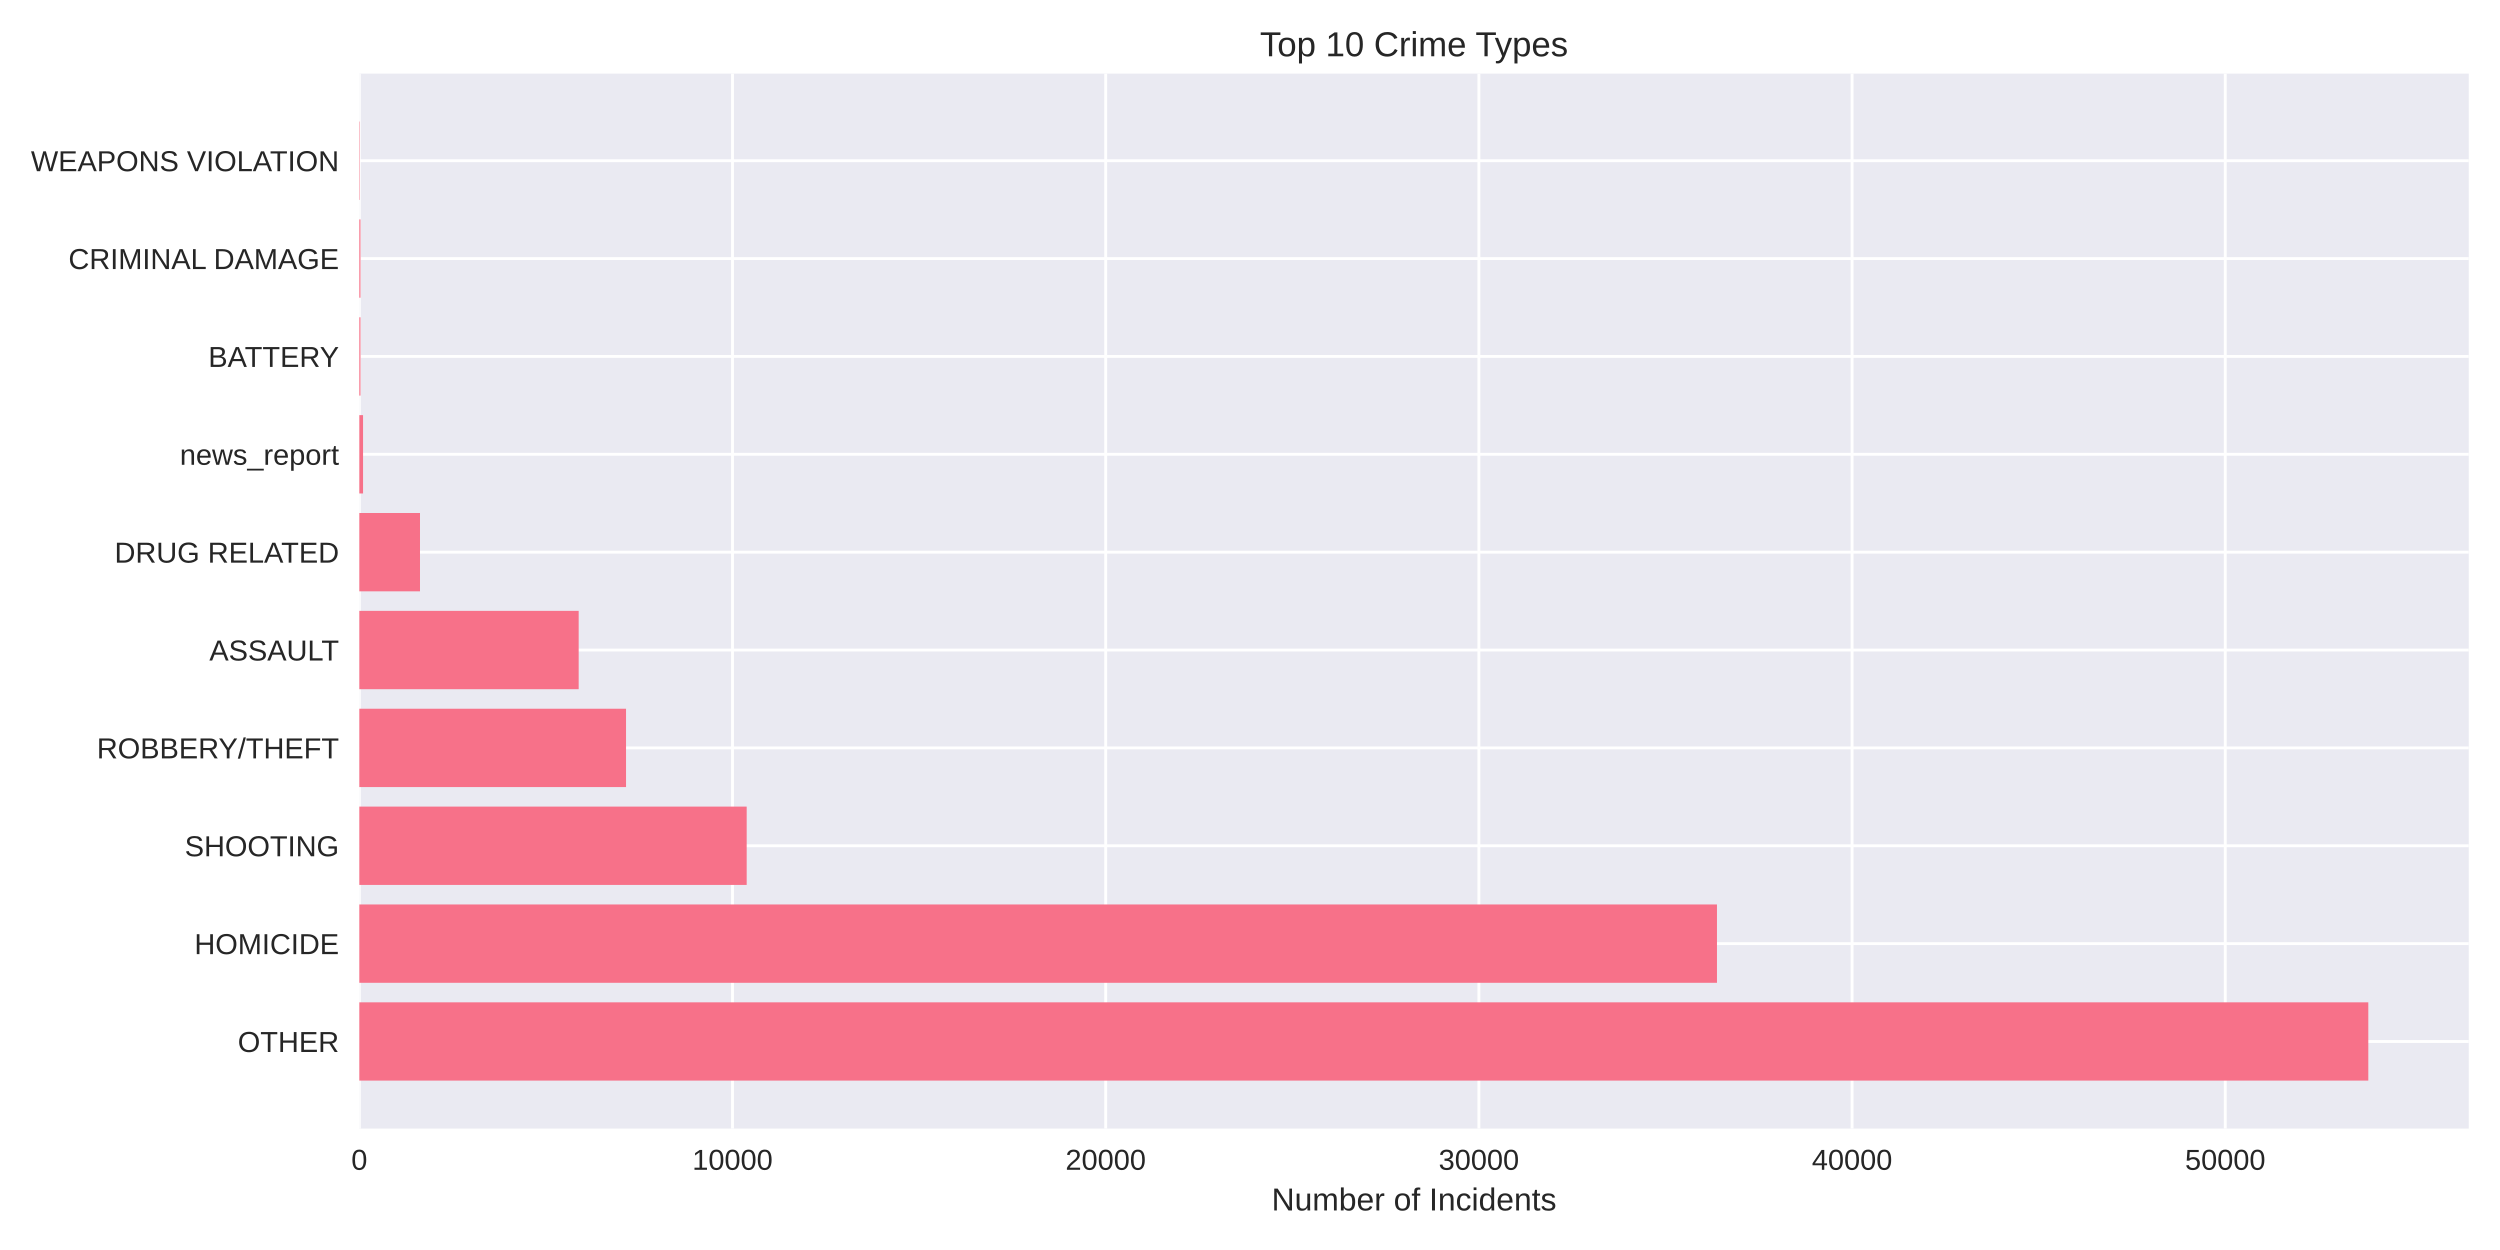
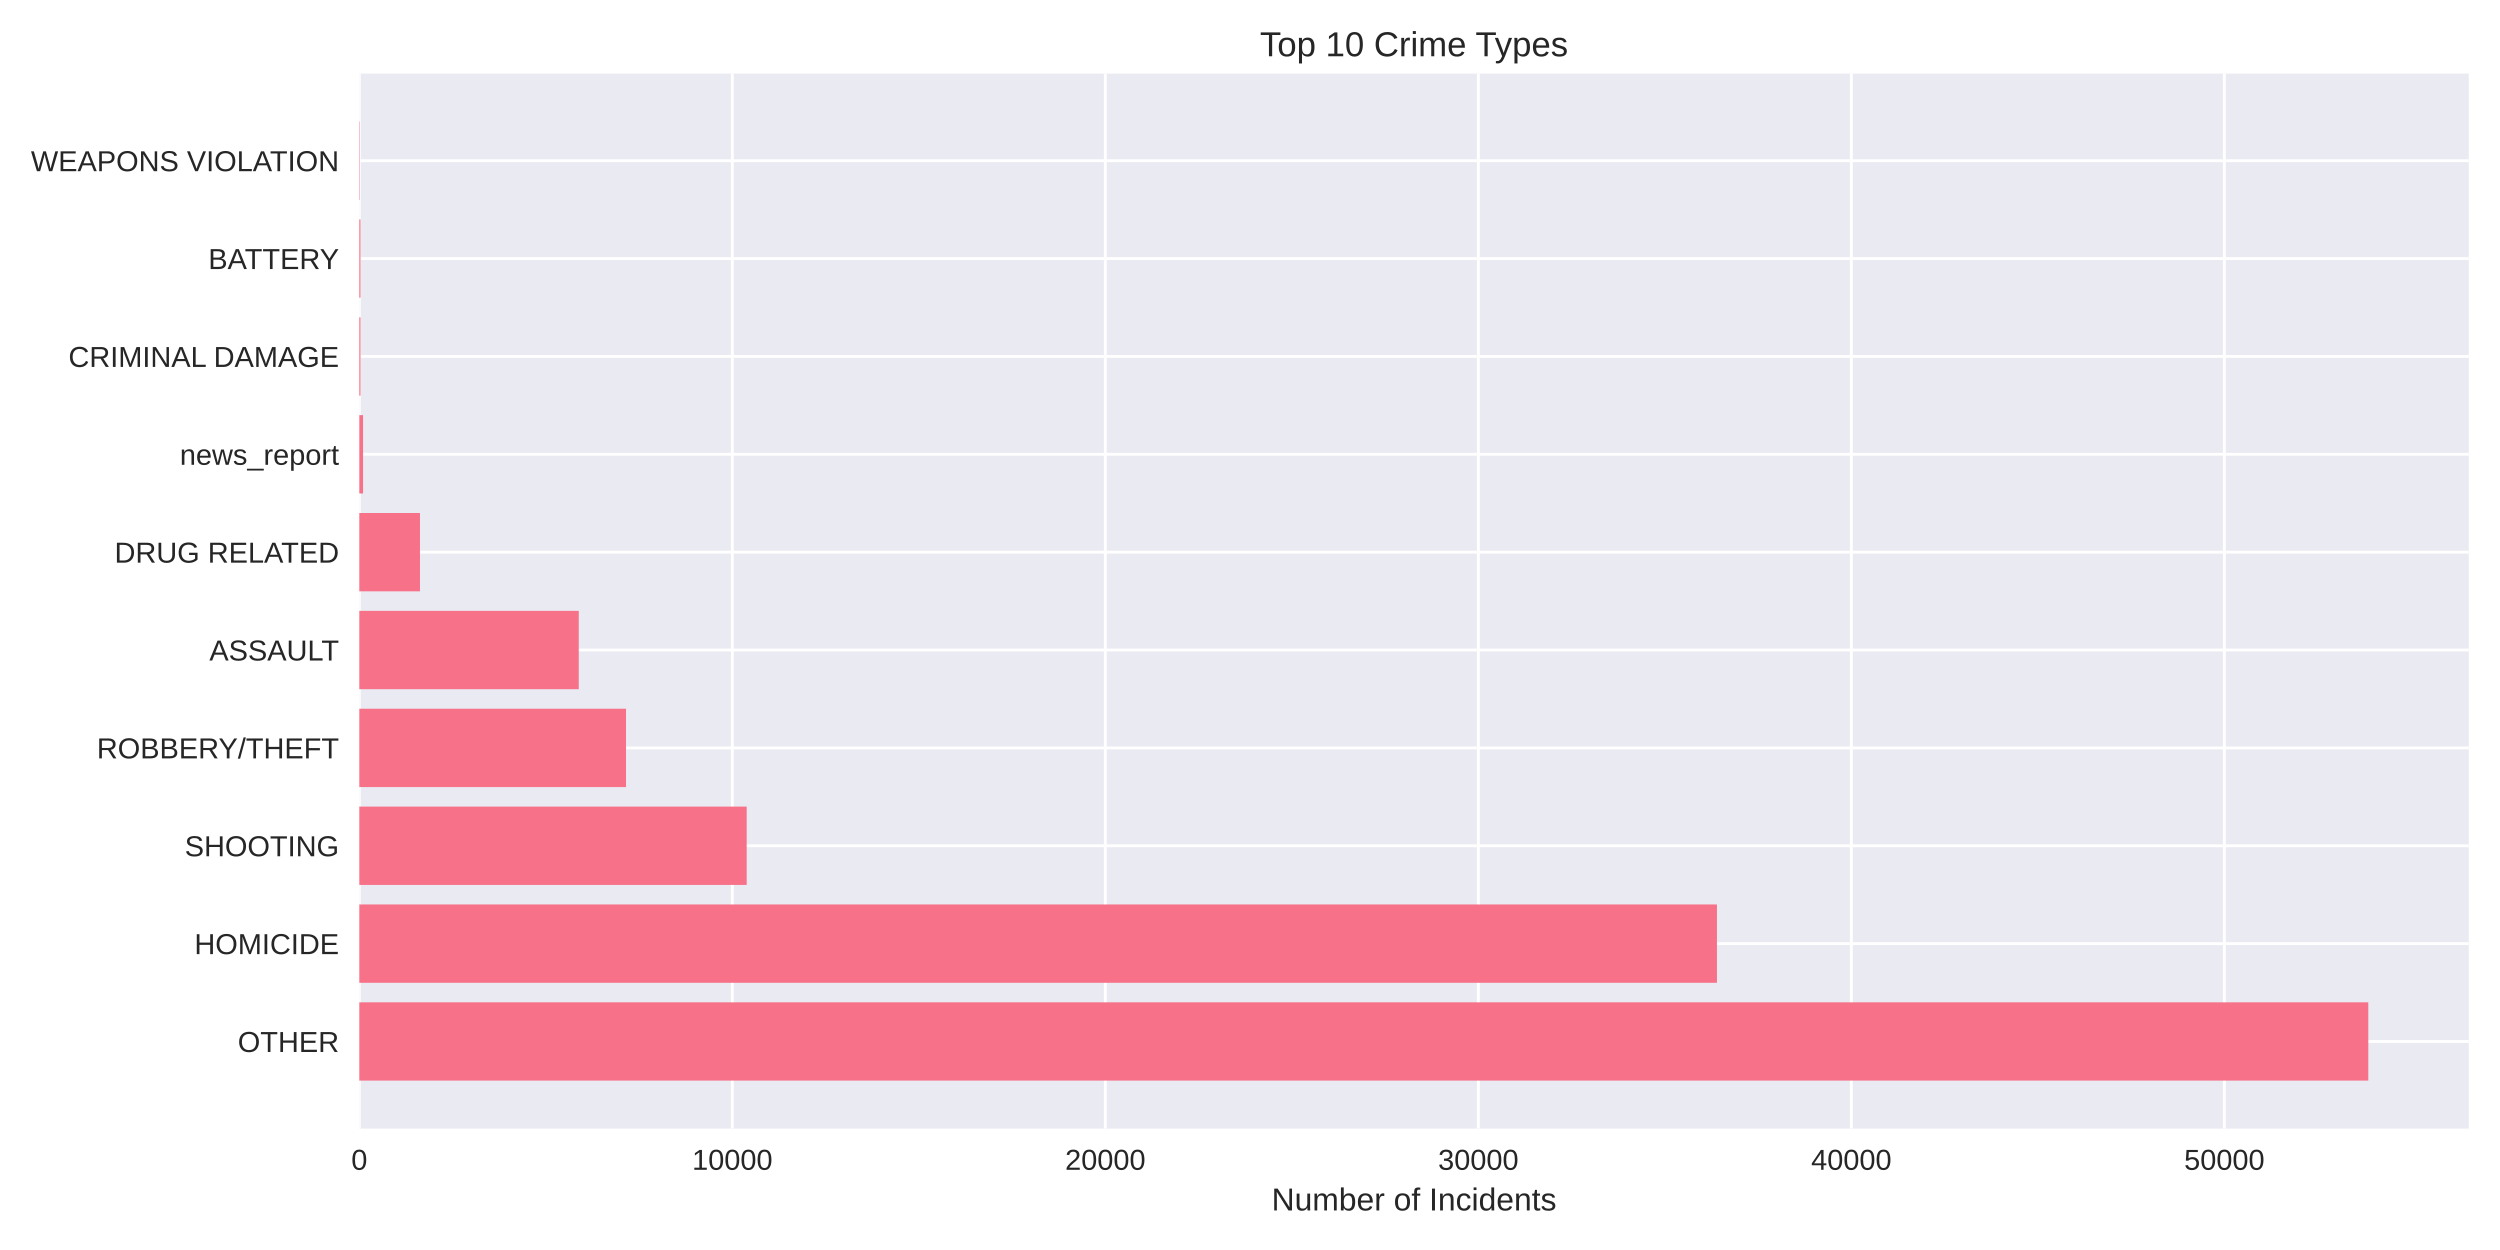
<svg xmlns="http://www.w3.org/2000/svg" width="864pt" height="432pt" viewBox="0 0 864 432" version="1.1">
  <defs>
    <style type="text/css">*{stroke-linejoin: round; stroke-linecap: butt}</style>
  </defs>
  <g id="figure_1">
    <g id="patch_1">
      <path d="M 0 432  L 864 432  L 864 0  L 0 0  z " style="fill: #ffffff" />
    </g>
    <g id="axes_1">
      <g id="patch_2">
        <path d="M 124.18 390.04  L 853.2 390.04  L 853.2 25.44  L 124.18 25.44  z " style="fill: #eaeaf2" />
      </g>
      <g id="matplotlib.axis_1">
        <g id="xtick_1">
          <g id="line2d_1">
-             <path d="M 124.18 390.04  L 124.18 25.44  " clip-path="url(#pad1867025e)" style="fill: none; stroke: #ffffff; stroke-linecap: round" />
+             <path d="M 124.18 390.04  L 124.18 25.44  " clip-path="url(#p525e9e7ade)" style="fill: none; stroke: #ffffff; stroke-linecap: round" />
          </g>
          <g id="line2d_2" />
          <g id="text_1">
            <text style="fill: #262626; font: 10px 'Arial', 'Liberation Sans', 'DejaVu Sans', 'Bitstream Vera Sans', sans-serif; text-anchor: middle" x="124.18" y="404.287" transform="rotate(-0 124.18 404.2869)">0</text>
          </g>
        </g>
        <g id="xtick_2">
          <g id="line2d_3">
-             <path d="M 253.154 390.04  L 253.154 25.44  " clip-path="url(#pad1867025e)" style="fill: none; stroke: #ffffff; stroke-linecap: round" />
+             <path d="M 253.092 390.04  L 253.092 25.44  " clip-path="url(#p525e9e7ade)" style="fill: none; stroke: #ffffff; stroke-linecap: round" />
          </g>
          <g id="line2d_4" />
          <g id="text_2">
-             <text style="fill: #262626; font: 10px 'Arial', 'Liberation Sans', 'DejaVu Sans', 'Bitstream Vera Sans', sans-serif; text-anchor: middle" x="253.154" y="404.287" transform="rotate(-0 253.1538 404.2869)">10000</text>
+             <text style="fill: #262626; font: 10px 'Arial', 'Liberation Sans', 'DejaVu Sans', 'Bitstream Vera Sans', sans-serif; text-anchor: middle" x="253.092" y="404.287" transform="rotate(-0 253.0916 404.2869)">10000</text>
          </g>
        </g>
        <g id="xtick_3">
          <g id="line2d_5">
-             <path d="M 382.128 390.04  L 382.128 25.44  " clip-path="url(#pad1867025e)" style="fill: none; stroke: #ffffff; stroke-linecap: round" />
+             <path d="M 382.003 390.04  L 382.003 25.44  " clip-path="url(#p525e9e7ade)" style="fill: none; stroke: #ffffff; stroke-linecap: round" />
          </g>
          <g id="line2d_6" />
          <g id="text_3">
-             <text style="fill: #262626; font: 10px 'Arial', 'Liberation Sans', 'DejaVu Sans', 'Bitstream Vera Sans', sans-serif; text-anchor: middle" x="382.128" y="404.287" transform="rotate(-0 382.1276 404.2869)">20000</text>
+             <text style="fill: #262626; font: 10px 'Arial', 'Liberation Sans', 'DejaVu Sans', 'Bitstream Vera Sans', sans-serif; text-anchor: middle" x="382.003" y="404.287" transform="rotate(-0 382.0031 404.2869)">20000</text>
          </g>
        </g>
        <g id="xtick_4">
          <g id="line2d_7">
-             <path d="M 511.101 390.04  L 511.101 25.44  " clip-path="url(#pad1867025e)" style="fill: none; stroke: #ffffff; stroke-linecap: round" />
+             <path d="M 510.915 390.04  L 510.915 25.44  " clip-path="url(#p525e9e7ade)" style="fill: none; stroke: #ffffff; stroke-linecap: round" />
          </g>
          <g id="line2d_8" />
          <g id="text_4">
-             <text style="fill: #262626; font: 10px 'Arial', 'Liberation Sans', 'DejaVu Sans', 'Bitstream Vera Sans', sans-serif; text-anchor: middle" x="511.101" y="404.287" transform="rotate(-0 511.1015 404.2869)">30000</text>
+             <text style="fill: #262626; font: 10px 'Arial', 'Liberation Sans', 'DejaVu Sans', 'Bitstream Vera Sans', sans-serif; text-anchor: middle" x="510.915" y="404.287" transform="rotate(-0 510.9147 404.2869)">30000</text>
          </g>
        </g>
        <g id="xtick_5">
          <g id="line2d_9">
-             <path d="M 640.075 390.04  L 640.075 25.44  " clip-path="url(#pad1867025e)" style="fill: none; stroke: #ffffff; stroke-linecap: round" />
+             <path d="M 639.826 390.04  L 639.826 25.44  " clip-path="url(#p525e9e7ade)" style="fill: none; stroke: #ffffff; stroke-linecap: round" />
          </g>
          <g id="line2d_10" />
          <g id="text_5">
-             <text style="fill: #262626; font: 10px 'Arial', 'Liberation Sans', 'DejaVu Sans', 'Bitstream Vera Sans', sans-serif; text-anchor: middle" x="640.075" y="404.287" transform="rotate(-0 640.0753 404.2869)">40000</text>
+             <text style="fill: #262626; font: 10px 'Arial', 'Liberation Sans', 'DejaVu Sans', 'Bitstream Vera Sans', sans-serif; text-anchor: middle" x="639.826" y="404.287" transform="rotate(-0 639.8262 404.2869)">40000</text>
          </g>
        </g>
        <g id="xtick_6">
          <g id="line2d_11">
-             <path d="M 769.049 390.04  L 769.049 25.44  " clip-path="url(#pad1867025e)" style="fill: none; stroke: #ffffff; stroke-linecap: round" />
+             <path d="M 768.738 390.04  L 768.738 25.44  " clip-path="url(#p525e9e7ade)" style="fill: none; stroke: #ffffff; stroke-linecap: round" />
          </g>
          <g id="line2d_12" />
          <g id="text_6">
-             <text style="fill: #262626; font: 10px 'Arial', 'Liberation Sans', 'DejaVu Sans', 'Bitstream Vera Sans', sans-serif; text-anchor: middle" x="769.049" y="404.287" transform="rotate(-0 769.0491 404.2869)">50000</text>
+             <text style="fill: #262626; font: 10px 'Arial', 'Liberation Sans', 'DejaVu Sans', 'Bitstream Vera Sans', sans-serif; text-anchor: middle" x="768.738" y="404.287" transform="rotate(-0 768.7378 404.2869)">50000</text>
          </g>
        </g>
        <g id="text_7">
          <text style="fill: #262626; font: 11px 'Arial', 'Liberation Sans', 'DejaVu Sans', 'Bitstream Vera Sans', sans-serif; text-anchor: middle" x="488.69" y="418.333" transform="rotate(-0 488.69 418.3334)">Number of Incidents</text>
        </g>
      </g>
      <g id="matplotlib.axis_2">
        <g id="ytick_1">
          <g id="line2d_13">
-             <path d="M 124.18 359.939  L 853.2 359.939  " clip-path="url(#pad1867025e)" style="fill: none; stroke: #ffffff; stroke-linecap: round" />
+             <path d="M 124.18 359.939  L 853.2 359.939  " clip-path="url(#p525e9e7ade)" style="fill: none; stroke: #ffffff; stroke-linecap: round" />
          </g>
          <g id="line2d_14" />
          <g id="text_8">
            <text style="fill: #262626; font: 10px 'Arial', 'Liberation Sans', 'DejaVu Sans', 'Bitstream Vera Sans', sans-serif; text-anchor: end" x="117.18" y="363.562" transform="rotate(-0 117.18 363.562)">OTHER</text>
          </g>
        </g>
        <g id="ytick_2">
          <g id="line2d_15">
-             <path d="M 124.18 326.117  L 853.2 326.117  " clip-path="url(#pad1867025e)" style="fill: none; stroke: #ffffff; stroke-linecap: round" />
+             <path d="M 124.18 326.117  L 853.2 326.117  " clip-path="url(#p525e9e7ade)" style="fill: none; stroke: #ffffff; stroke-linecap: round" />
          </g>
          <g id="line2d_16" />
          <g id="text_9">
            <text style="fill: #262626; font: 10px 'Arial', 'Liberation Sans', 'DejaVu Sans', 'Bitstream Vera Sans', sans-serif; text-anchor: end" x="117.18" y="329.74" transform="rotate(-0 117.18 329.7401)">HOMICIDE</text>
          </g>
        </g>
        <g id="ytick_3">
          <g id="line2d_17">
-             <path d="M 124.18 292.295  L 853.2 292.295  " clip-path="url(#pad1867025e)" style="fill: none; stroke: #ffffff; stroke-linecap: round" />
+             <path d="M 124.18 292.295  L 853.2 292.295  " clip-path="url(#p525e9e7ade)" style="fill: none; stroke: #ffffff; stroke-linecap: round" />
          </g>
          <g id="line2d_18" />
          <g id="text_10">
            <text style="fill: #262626; font: 10px 'Arial', 'Liberation Sans', 'DejaVu Sans', 'Bitstream Vera Sans', sans-serif; text-anchor: end" x="117.18" y="295.918" transform="rotate(-0 117.18 295.9182)">SHOOTING</text>
          </g>
        </g>
        <g id="ytick_4">
          <g id="line2d_19">
-             <path d="M 124.18 258.473  L 853.2 258.473  " clip-path="url(#pad1867025e)" style="fill: none; stroke: #ffffff; stroke-linecap: round" />
+             <path d="M 124.18 258.473  L 853.2 258.473  " clip-path="url(#p525e9e7ade)" style="fill: none; stroke: #ffffff; stroke-linecap: round" />
          </g>
          <g id="line2d_20" />
          <g id="text_11">
            <text style="fill: #262626; font: 10px 'Arial', 'Liberation Sans', 'DejaVu Sans', 'Bitstream Vera Sans', sans-serif; text-anchor: end" x="117.18" y="262.096" transform="rotate(-0 117.18 262.0963)">ROBBERY/THEFT</text>
          </g>
        </g>
        <g id="ytick_5">
          <g id="line2d_21">
-             <path d="M 124.18 224.651  L 853.2 224.651  " clip-path="url(#pad1867025e)" style="fill: none; stroke: #ffffff; stroke-linecap: round" />
+             <path d="M 124.18 224.651  L 853.2 224.651  " clip-path="url(#p525e9e7ade)" style="fill: none; stroke: #ffffff; stroke-linecap: round" />
          </g>
          <g id="line2d_22" />
          <g id="text_12">
            <text style="fill: #262626; font: 10px 'Arial', 'Liberation Sans', 'DejaVu Sans', 'Bitstream Vera Sans', sans-serif; text-anchor: end" x="117.18" y="228.274" transform="rotate(-0 117.18 228.2744)">ASSAULT</text>
          </g>
        </g>
        <g id="ytick_6">
          <g id="line2d_23">
-             <path d="M 124.18 190.829  L 853.2 190.829  " clip-path="url(#pad1867025e)" style="fill: none; stroke: #ffffff; stroke-linecap: round" />
+             <path d="M 124.18 190.829  L 853.2 190.829  " clip-path="url(#p525e9e7ade)" style="fill: none; stroke: #ffffff; stroke-linecap: round" />
          </g>
          <g id="line2d_24" />
          <g id="text_13">
            <text style="fill: #262626; font: 10px 'Arial', 'Liberation Sans', 'DejaVu Sans', 'Bitstream Vera Sans', sans-serif; text-anchor: end" x="117.18" y="194.452" transform="rotate(-0 117.18 194.4525)">DRUG RELATED</text>
          </g>
        </g>
        <g id="ytick_7">
          <g id="line2d_25">
-             <path d="M 124.18 157.007  L 853.2 157.007  " clip-path="url(#pad1867025e)" style="fill: none; stroke: #ffffff; stroke-linecap: round" />
+             <path d="M 124.18 157.007  L 853.2 157.007  " clip-path="url(#p525e9e7ade)" style="fill: none; stroke: #ffffff; stroke-linecap: round" />
          </g>
          <g id="line2d_26" />
          <g id="text_14">
            <text style="fill: #262626; font: 10px 'Arial', 'Liberation Sans', 'DejaVu Sans', 'Bitstream Vera Sans', sans-serif; text-anchor: end" x="117.18" y="160.631" transform="rotate(-0 117.18 160.6306)">news_report</text>
          </g>
        </g>
        <g id="ytick_8">
          <g id="line2d_27">
-             <path d="M 124.18 123.185  L 853.2 123.185  " clip-path="url(#pad1867025e)" style="fill: none; stroke: #ffffff; stroke-linecap: round" />
+             <path d="M 124.18 123.185  L 853.2 123.185  " clip-path="url(#p525e9e7ade)" style="fill: none; stroke: #ffffff; stroke-linecap: round" />
          </g>
          <g id="line2d_28" />
          <g id="text_15">
-             <text style="fill: #262626; font: 10px 'Arial', 'Liberation Sans', 'DejaVu Sans', 'Bitstream Vera Sans', sans-serif; text-anchor: end" x="117.18" y="126.809" transform="rotate(-0 117.18 126.8087)">BATTERY</text>
+             <text style="fill: #262626; font: 10px 'Arial', 'Liberation Sans', 'DejaVu Sans', 'Bitstream Vera Sans', sans-serif; text-anchor: end" x="117.18" y="126.809" transform="rotate(-0 117.18 126.8087)">CRIMINAL DAMAGE</text>
          </g>
        </g>
        <g id="ytick_9">
          <g id="line2d_29">
-             <path d="M 124.18 89.363  L 853.2 89.363  " clip-path="url(#pad1867025e)" style="fill: none; stroke: #ffffff; stroke-linecap: round" />
+             <path d="M 124.18 89.363  L 853.2 89.363  " clip-path="url(#p525e9e7ade)" style="fill: none; stroke: #ffffff; stroke-linecap: round" />
          </g>
          <g id="line2d_30" />
          <g id="text_16">
-             <text style="fill: #262626; font: 10px 'Arial', 'Liberation Sans', 'DejaVu Sans', 'Bitstream Vera Sans', sans-serif; text-anchor: end" x="117.18" y="92.987" transform="rotate(-0 117.18 92.98681)">CRIMINAL DAMAGE</text>
+             <text style="fill: #262626; font: 10px 'Arial', 'Liberation Sans', 'DejaVu Sans', 'Bitstream Vera Sans', sans-serif; text-anchor: end" x="117.18" y="92.987" transform="rotate(-0 117.18 92.98681)">BATTERY</text>
          </g>
        </g>
        <g id="ytick_10">
          <g id="line2d_31">
-             <path d="M 124.18 55.541  L 853.2 55.541  " clip-path="url(#pad1867025e)" style="fill: none; stroke: #ffffff; stroke-linecap: round" />
+             <path d="M 124.18 55.541  L 853.2 55.541  " clip-path="url(#p525e9e7ade)" style="fill: none; stroke: #ffffff; stroke-linecap: round" />
          </g>
          <g id="line2d_32" />
          <g id="text_17">
            <text style="fill: #262626; font: 10px 'Arial', 'Liberation Sans', 'DejaVu Sans', 'Bitstream Vera Sans', sans-serif; text-anchor: end" x="117.18" y="59.165" transform="rotate(-0 117.18 59.16492)">WEAPONS VIOLATION</text>
          </g>
        </g>
      </g>
      <g id="patch_3">
-         <path d="M 124.18 373.467  L 818.485 373.467  L 818.485 346.41  L 124.18 346.41  z " clip-path="url(#pad1867025e)" style="fill: #f77189" />
+         <path d="M 124.18 373.467  L 818.485 373.467  L 818.485 346.41  L 124.18 346.41  z " clip-path="url(#p525e9e7ade)" style="fill: #f77189" />
      </g>
      <g id="patch_4">
-         <path d="M 124.18 339.645  L 593.387 339.645  L 593.387 312.588  L 124.18 312.588  z " clip-path="url(#pad1867025e)" style="fill: #f77189" />
+         <path d="M 124.18 339.645  L 593.379 339.645  L 593.379 312.588  L 124.18 312.588  z " clip-path="url(#p525e9e7ade)" style="fill: #f77189" />
      </g>
      <g id="patch_5">
-         <path d="M 124.18 305.823  L 258.055 305.823  L 258.055 278.766  L 124.18 278.766  z " clip-path="url(#pad1867025e)" style="fill: #f77189" />
+         <path d="M 124.18 305.823  L 258.055 305.823  L 258.055 278.766  L 124.18 278.766  z " clip-path="url(#p525e9e7ade)" style="fill: #f77189" />
      </g>
      <g id="patch_6">
-         <path d="M 124.18 272.002  L 216.358 272.002  L 216.358 244.944  L 124.18 244.944  z " clip-path="url(#pad1867025e)" style="fill: #f77189" />
+         <path d="M 124.18 272.002  L 216.352 272.002  L 216.352 244.944  L 124.18 244.944  z " clip-path="url(#p525e9e7ade)" style="fill: #f77189" />
      </g>
      <g id="patch_7">
-         <path d="M 124.18 238.18  L 199.991 238.18  L 199.991 211.122  L 124.18 211.122  z " clip-path="url(#pad1867025e)" style="fill: #f77189" />
+         <path d="M 124.18 238.18  L 200.019 238.18  L 200.019 211.122  L 124.18 211.122  z " clip-path="url(#p525e9e7ade)" style="fill: #f77189" />
      </g>
      <g id="patch_8">
-         <path d="M 124.18 204.358  L 145.151 204.358  L 145.151 177.3  L 124.18 177.3  z " clip-path="url(#pad1867025e)" style="fill: #f77189" />
+         <path d="M 124.18 204.358  L 145.141 204.358  L 145.141 177.3  L 124.18 177.3  z " clip-path="url(#p525e9e7ade)" style="fill: #f77189" />
      </g>
      <g id="patch_9">
-         <path d="M 124.18 170.536  L 125.47 170.536  L 125.47 143.478  L 124.18 143.478  z " clip-path="url(#pad1867025e)" style="fill: #f77189" />
+         <path d="M 124.18 170.536  L 125.469 170.536  L 125.469 143.478  L 124.18 143.478  z " clip-path="url(#p525e9e7ade)" style="fill: #f77189" />
      </g>
      <g id="patch_10">
-         <path d="M 124.18 136.714  L 124.58 136.714  L 124.58 109.657  L 124.18 109.657  z " clip-path="url(#pad1867025e)" style="fill: #f77189" />
+         <path d="M 124.18 136.714  L 124.58 136.714  L 124.58 109.657  L 124.18 109.657  z " clip-path="url(#p525e9e7ade)" style="fill: #f77189" />
      </g>
      <g id="patch_11">
-         <path d="M 124.18 102.892  L 124.58 102.892  L 124.58 75.835  L 124.18 75.835  z " clip-path="url(#pad1867025e)" style="fill: #f77189" />
+         <path d="M 124.18 102.892  L 124.58 102.892  L 124.58 75.835  L 124.18 75.835  z " clip-path="url(#p525e9e7ade)" style="fill: #f77189" />
      </g>
      <g id="patch_12">
-         <path d="M 124.18 69.07  L 124.322 69.07  L 124.322 42.013  L 124.18 42.013  z " clip-path="url(#pad1867025e)" style="fill: #f77189" />
+         <path d="M 124.18 69.07  L 124.322 69.07  L 124.322 42.013  L 124.18 42.013  z " clip-path="url(#p525e9e7ade)" style="fill: #f77189" />
      </g>
      <g id="patch_13">
        <path d="M 124.18 390.04  L 124.18 25.44  " style="fill: none" />
      </g>
      <g id="patch_14">
        <path d="M 853.2 390.04  L 853.2 25.44  " style="fill: none" />
      </g>
      <g id="patch_15">
        <path d="M 124.18 390.04  L 853.2 390.04  " style="fill: none" />
      </g>
      <g id="patch_16">
        <path d="M 124.18 25.44  L 853.2 25.44  " style="fill: none" />
      </g>
      <g id="text_18">
        <text style="fill: #262626; font: 12px 'Arial', 'Liberation Sans', 'DejaVu Sans', 'Bitstream Vera Sans', sans-serif; text-anchor: middle" x="488.69" y="19.44" transform="rotate(-0 488.69 19.44)">Top 10 Crime Types</text>
      </g>
    </g>
  </g>
  <defs>
-     <clipPath id="pad1867025e">
+     <clipPath id="p525e9e7ade">
      <rect x="124.18" y="25.44" width="729.02" height="364.6" />
    </clipPath>
  </defs>
</svg>
